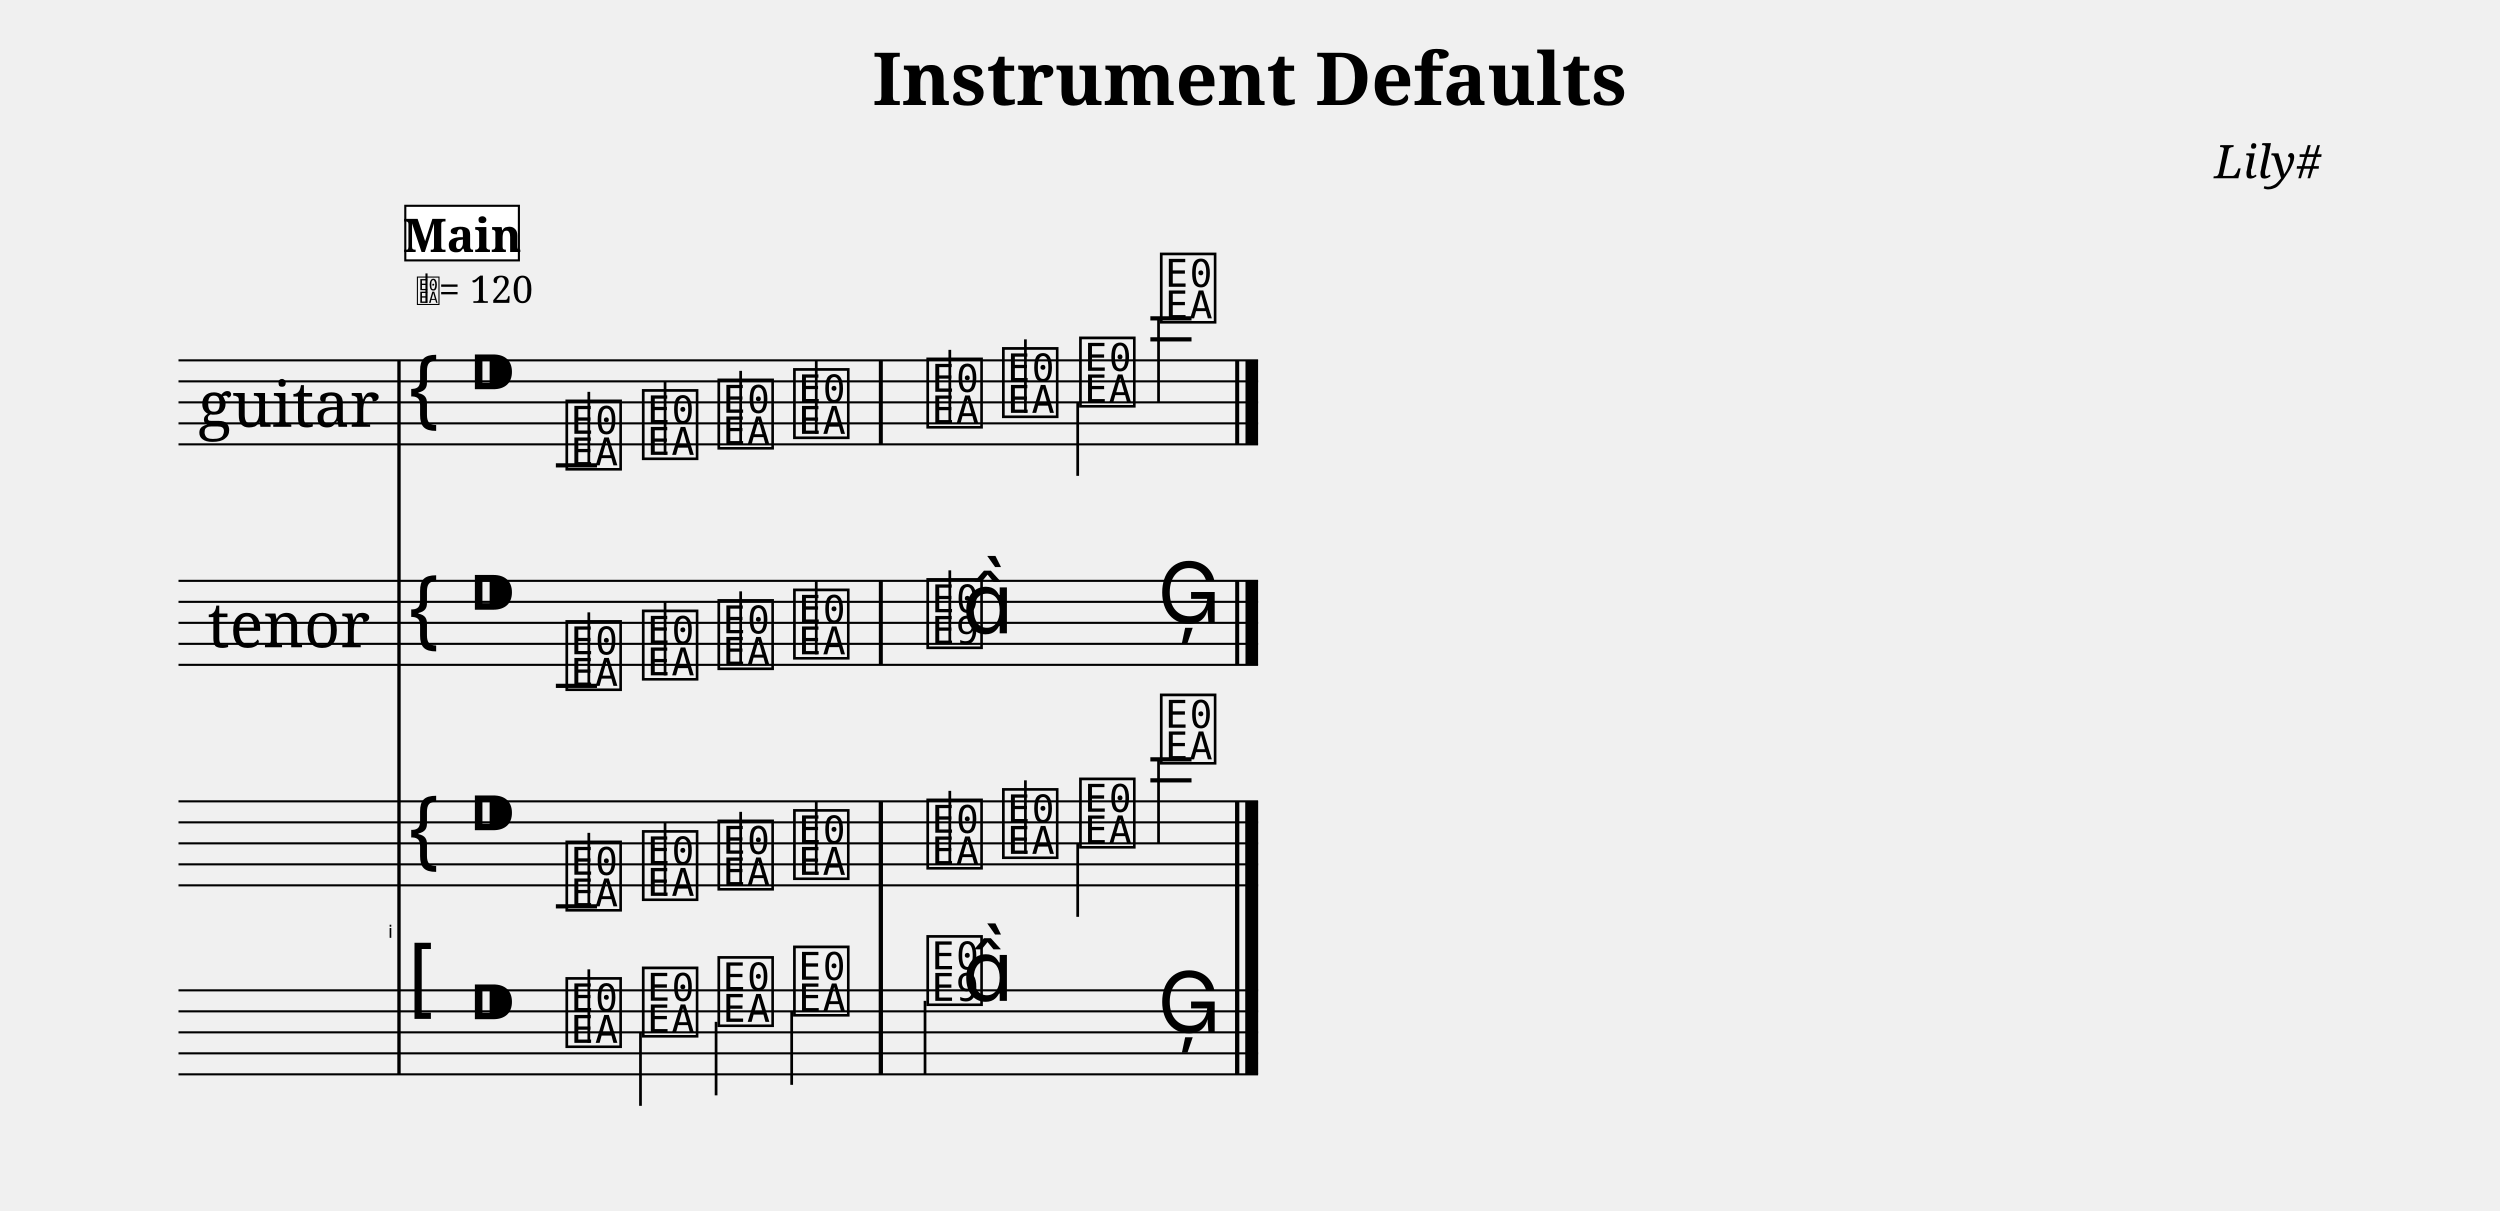
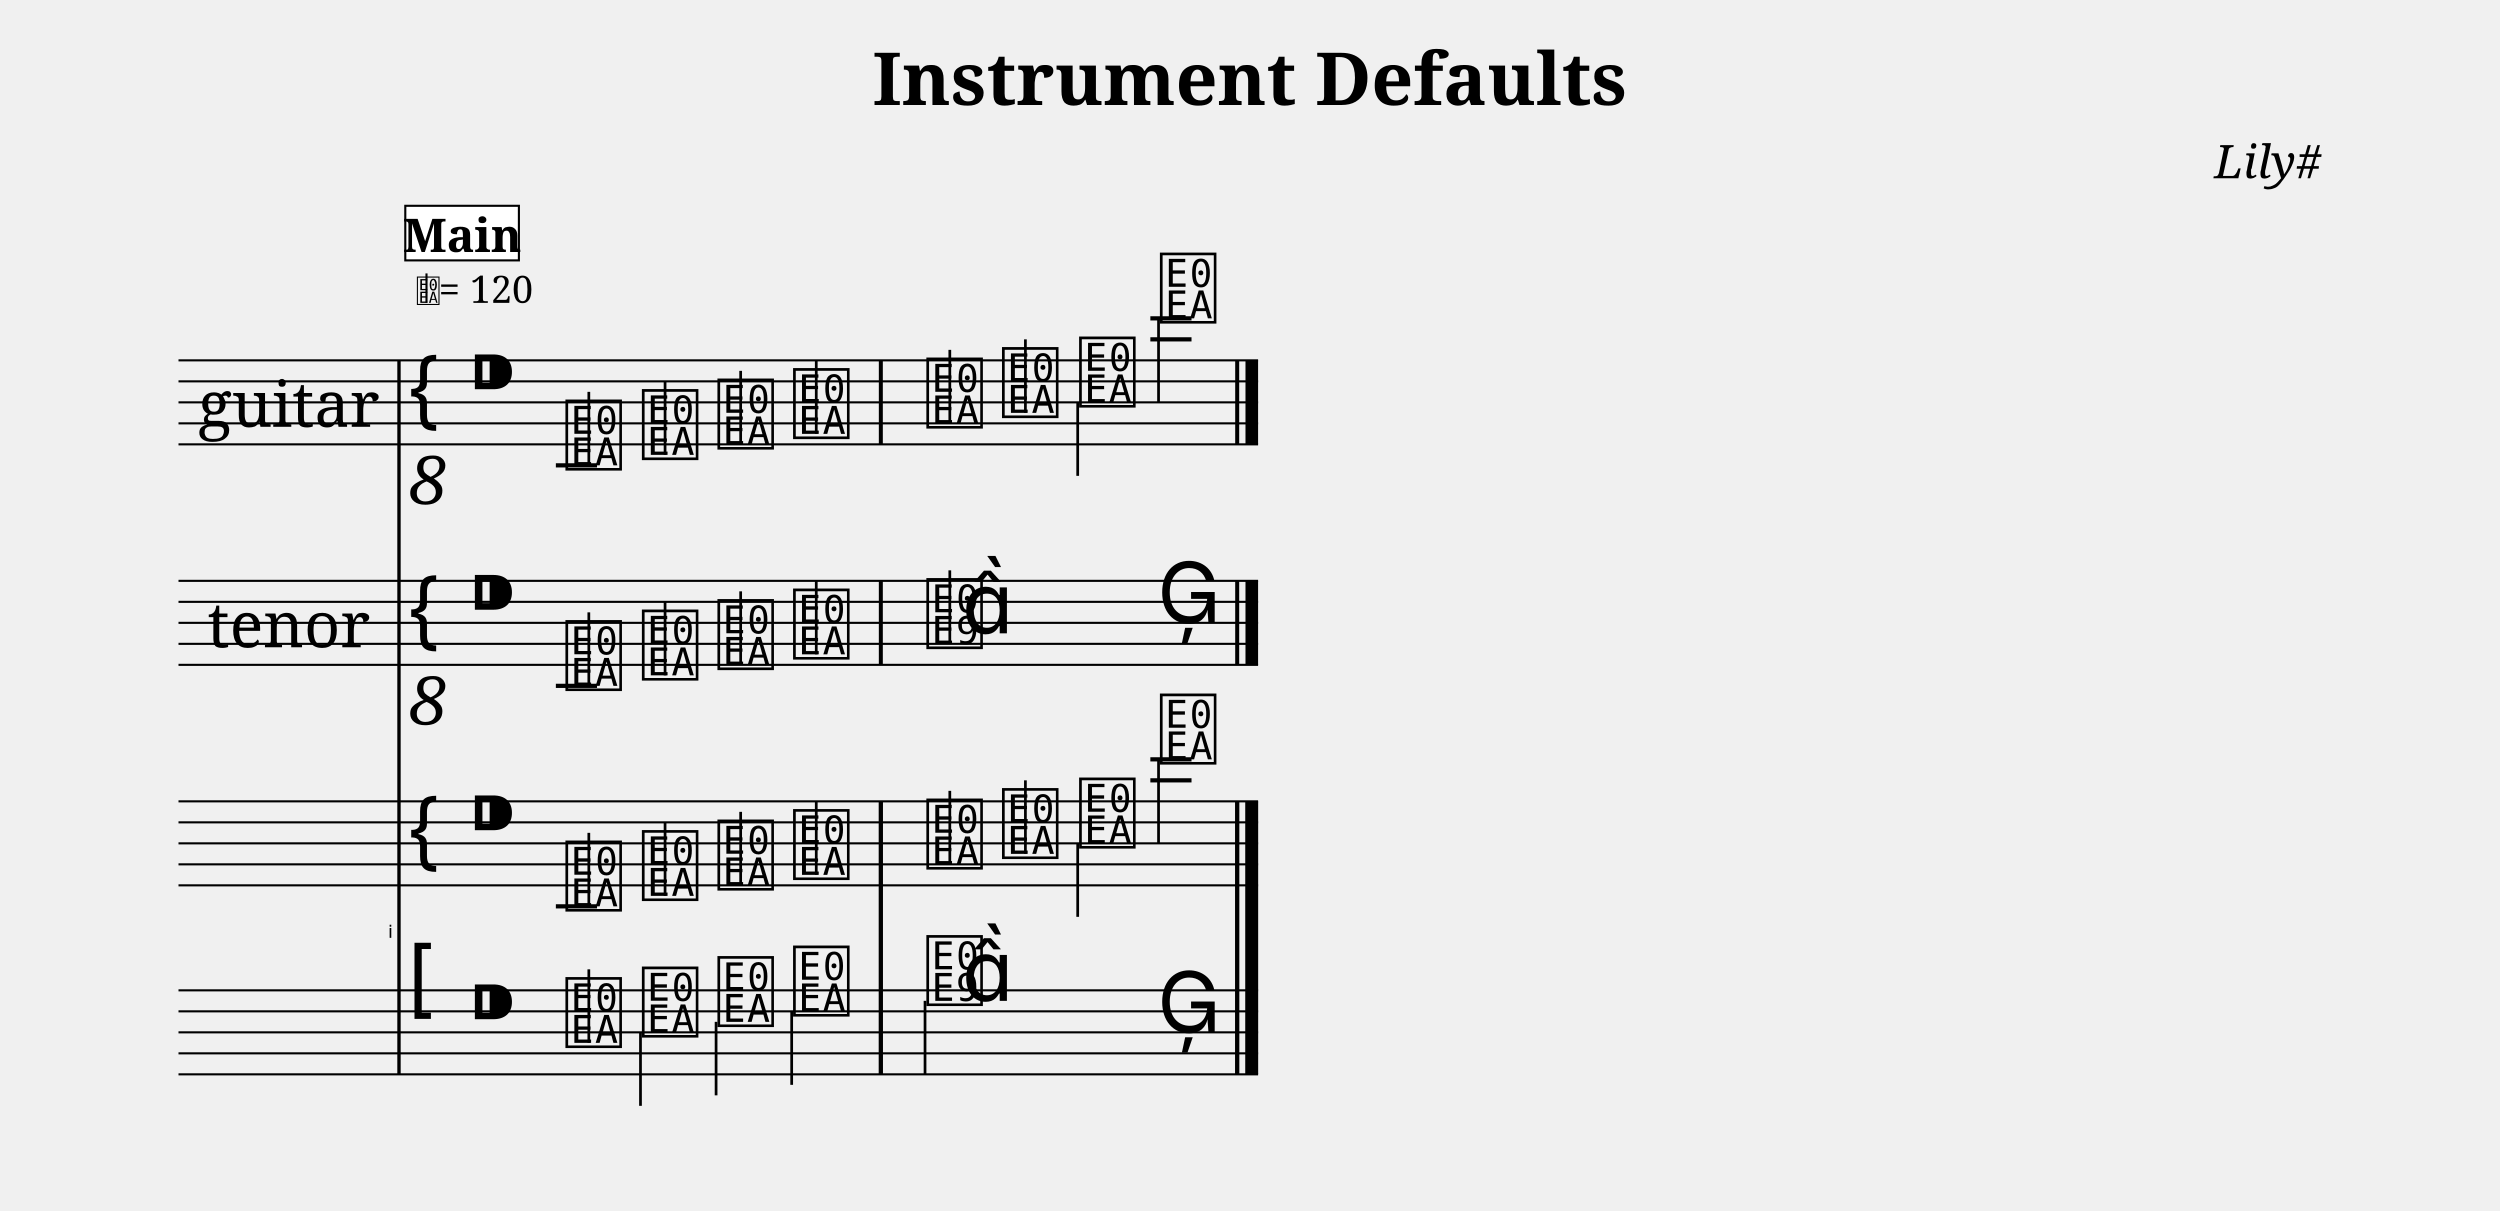
<svg xmlns="http://www.w3.org/2000/svg" width="1190.5" height="576.6" viewBox="0 0 119.05 57.66">
  <style>
  @font-face { font-family: 'Emmentaler'; src: local('Emmentaler'); }
  .music { font-family: 'Emmentaler', serif; }
</style>
  <text x="59.52" y="5.00" font-size="3.49" font-family="serif" font-weight="bold" text-anchor="middle" data-pos="96">Instrument Defaults</text>
  <text x="110.55" y="8.49" font-size="2.20" font-family="serif" font-style="italic" text-anchor="end" data-pos="127">Lily#</text>
  <g transform="translate(8.50,0.00) scale(1,1)">
    <text x="10.20" y="44.66" font-size="0.86" font-family="Emmentaler-Brace" text-anchor="end" fill="#000000"></text>
    <text x="5.25" y="19.16" font-size="3.00" font-family="serif" text-anchor="middle" dominant-baseline="central">guitar</text>
    <text x="5.25" y="29.66" font-size="3.00" font-family="serif" text-anchor="middle" dominant-baseline="central">tenor</text>
    <line x1="10.50" y1="17.16" x2="10.50" y2="51.16" stroke="#000000" stroke-width="0.160" />
    <rect x="33.35" y="42.16" width="0.19" height="5.00" fill="#000000" />
    <rect x="50.32" y="42.16" width="0.19" height="5.00" fill="#000000" />
    <rect x="50.81" y="42.16" width="0.60" height="5.00" fill="#000000" />
    <line x1="0.00" y1="17.16" x2="51.41" y2="17.16" stroke="#000000" stroke-width="0.100" />
    <line x1="0.00" y1="18.16" x2="51.41" y2="18.16" stroke="#000000" stroke-width="0.100" />
    <line x1="0.00" y1="19.16" x2="51.41" y2="19.16" stroke="#000000" stroke-width="0.100" />
    <line x1="0.00" y1="20.16" x2="51.41" y2="20.16" stroke="#000000" stroke-width="0.100" />
    <line x1="0.00" y1="21.16" x2="51.41" y2="21.16" stroke="#000000" stroke-width="0.100" />
    <text class="music" x="10.80" y="20.16" font-size="4.00"></text>
+     <text x="11.90" y="22.76" font-size="3.20" font-family="serif" font-style="italic" text-anchor="middle" dominant-baseline="central" fill="#000000">8</text>
    <text class="music" x="13.80" y="19.16" font-size="4.00" data-pos="146"></text>
    <line x1="17.97" y1="22.16" x2="19.93" y2="22.16" stroke="#000000" stroke-width="0.200" />
    <line x1="46.28" y1="16.16" x2="48.24" y2="16.16" stroke="#000000" stroke-width="0.200" />
    <line x1="46.28" y1="15.16" x2="48.24" y2="15.16" stroke="#000000" stroke-width="0.200" />
    <text class="music" x="18.30" y="22.16" font-size="4.00" data-pos="473"></text>
    <line x1="19.54" y1="22.16" x2="19.54" y2="18.66" stroke="#000000" stroke-width="0.130" />
    <text class="music" x="21.94" y="21.66" font-size="4.00" data-pos="478"></text>
    <line x1="23.17" y1="21.66" x2="23.17" y2="18.16" stroke="#000000" stroke-width="0.130" />
    <text class="music" x="25.54" y="21.16" font-size="4.00" data-pos="480"></text>
    <line x1="26.77" y1="21.16" x2="26.77" y2="17.66" stroke="#000000" stroke-width="0.130" />
    <text class="music" x="29.14" y="20.66" font-size="4.00" data-pos="482"></text>
    <line x1="30.37" y1="20.66" x2="30.37" y2="17.16" stroke="#000000" stroke-width="0.130" />
    <text class="music" x="35.49" y="20.16" font-size="4.00" data-pos="486"></text>
    <line x1="36.73" y1="20.16" x2="36.73" y2="16.66" stroke="#000000" stroke-width="0.130" />
    <text class="music" x="39.09" y="19.66" font-size="4.00" data-pos="489"></text>
    <line x1="40.33" y1="19.66" x2="40.33" y2="16.16" stroke="#000000" stroke-width="0.130" />
    <text class="music" x="42.76" y="19.16" font-size="4.00" data-pos="491"></text>
    <line x1="42.82" y1="19.16" x2="42.82" y2="22.66" stroke="#000000" stroke-width="0.130" />
    <text class="music" x="46.61" y="15.16" font-size="4.00" data-pos="493"></text>
    <line x1="46.67" y1="15.16" x2="46.67" y2="19.16" stroke="#000000" stroke-width="0.130" />
    <rect x="33.35" y="17.16" width="0.19" height="4.00" fill="#000000" />
    <rect x="50.32" y="17.16" width="0.19" height="4.00" fill="#000000" />
    <rect x="50.81" y="17.16" width="0.60" height="4.00" fill="#000000" />
    <line x1="0.00" y1="27.66" x2="51.41" y2="27.66" stroke="#000000" stroke-width="0.100" />
    <line x1="0.00" y1="28.66" x2="51.41" y2="28.66" stroke="#000000" stroke-width="0.100" />
    <line x1="0.00" y1="29.66" x2="51.41" y2="29.66" stroke="#000000" stroke-width="0.100" />
    <line x1="0.00" y1="30.66" x2="51.41" y2="30.66" stroke="#000000" stroke-width="0.100" />
    <line x1="0.00" y1="31.66" x2="51.41" y2="31.66" stroke="#000000" stroke-width="0.100" />
    <text class="music" x="10.80" y="30.66" font-size="4.00"></text>
+     <text x="11.90" y="33.26" font-size="3.20" font-family="serif" font-style="italic" text-anchor="middle" dominant-baseline="central" fill="#000000">8</text>
    <text class="music" x="13.80" y="29.66" font-size="4.00" data-pos="146"></text>
    <line x1="17.97" y1="32.66" x2="19.93" y2="32.66" stroke="#000000" stroke-width="0.200" />
    <text class="music" x="18.30" y="32.66" font-size="4.00" data-pos="520"></text>
    <line x1="19.54" y1="32.66" x2="19.54" y2="29.16" stroke="#000000" stroke-width="0.130" />
    <text class="music" x="21.94" y="32.16" font-size="4.00" data-pos="525"></text>
    <line x1="23.17" y1="32.16" x2="23.17" y2="28.66" stroke="#000000" stroke-width="0.130" />
    <text class="music" x="25.54" y="31.66" font-size="4.00" data-pos="527"></text>
    <line x1="26.77" y1="31.66" x2="26.77" y2="28.16" stroke="#000000" stroke-width="0.130" />
    <text class="music" x="29.14" y="31.16" font-size="4.00" data-pos="529"></text>
    <line x1="30.37" y1="31.16" x2="30.37" y2="27.66" stroke="#000000" stroke-width="0.130" />
    <text class="music" x="35.49" y="30.66" font-size="4.00" data-pos="533"></text>
    <line x1="36.73" y1="30.66" x2="36.73" y2="27.16" stroke="#000000" stroke-width="0.130" />
    <text class="music" x="37.31" y="30.16" font-size="4.00"></text>
    <text class="music" x="46.61" y="29.66" font-size="4.00" data-pos="537"></text>
    <rect x="33.35" y="27.66" width="0.19" height="4.00" fill="#000000" />
    <rect x="50.32" y="27.66" width="0.19" height="4.00" fill="#000000" />
    <rect x="50.81" y="27.66" width="0.60" height="4.00" fill="#000000" />
    <line x1="0.00" y1="38.16" x2="51.41" y2="38.16" stroke="#000000" stroke-width="0.100" />
    <line x1="0.00" y1="39.16" x2="51.41" y2="39.16" stroke="#000000" stroke-width="0.100" />
    <line x1="0.00" y1="40.16" x2="51.41" y2="40.16" stroke="#000000" stroke-width="0.100" />
    <line x1="0.00" y1="41.16" x2="51.41" y2="41.16" stroke="#000000" stroke-width="0.100" />
    <line x1="0.00" y1="42.16" x2="51.41" y2="42.16" stroke="#000000" stroke-width="0.100" />
    <text class="music" x="10.80" y="41.16" font-size="4.00"></text>
    <text class="music" x="13.80" y="40.16" font-size="4.00" data-pos="146"></text>
    <line x1="17.97" y1="43.16" x2="19.93" y2="43.16" stroke="#000000" stroke-width="0.200" />
    <line x1="46.28" y1="37.16" x2="48.24" y2="37.16" stroke="#000000" stroke-width="0.200" />
    <line x1="46.28" y1="36.16" x2="48.24" y2="36.16" stroke="#000000" stroke-width="0.200" />
    <text class="music" x="18.30" y="43.16" font-size="4.00" data-pos="565"></text>
    <line x1="19.54" y1="43.16" x2="19.54" y2="39.66" stroke="#000000" stroke-width="0.130" />
    <text class="music" x="21.94" y="42.66" font-size="4.00" data-pos="570"></text>
    <line x1="23.17" y1="42.66" x2="23.17" y2="39.16" stroke="#000000" stroke-width="0.130" />
    <text class="music" x="25.54" y="42.16" font-size="4.00" data-pos="572"></text>
    <line x1="26.77" y1="42.16" x2="26.77" y2="38.66" stroke="#000000" stroke-width="0.130" />
    <text class="music" x="29.14" y="41.66" font-size="4.00" data-pos="574"></text>
    <line x1="30.37" y1="41.66" x2="30.37" y2="38.16" stroke="#000000" stroke-width="0.130" />
    <text class="music" x="35.49" y="41.16" font-size="4.00" data-pos="578"></text>
    <line x1="36.73" y1="41.16" x2="36.73" y2="37.66" stroke="#000000" stroke-width="0.130" />
    <text class="music" x="39.09" y="40.66" font-size="4.00" data-pos="581"></text>
    <line x1="40.33" y1="40.66" x2="40.33" y2="37.16" stroke="#000000" stroke-width="0.130" />
    <text class="music" x="42.76" y="40.16" font-size="4.00" data-pos="583"></text>
    <line x1="42.82" y1="40.16" x2="42.82" y2="43.66" stroke="#000000" stroke-width="0.130" />
    <text class="music" x="46.61" y="36.16" font-size="4.00" data-pos="585"></text>
    <line x1="46.67" y1="36.16" x2="46.67" y2="40.16" stroke="#000000" stroke-width="0.130" />
    <rect x="33.35" y="38.16" width="0.19" height="4.00" fill="#000000" />
    <rect x="50.32" y="38.16" width="0.19" height="4.00" fill="#000000" />
    <rect x="50.81" y="38.16" width="0.60" height="4.00" fill="#000000" />
    <line x1="0.00" y1="47.16" x2="51.41" y2="47.16" stroke="#000000" stroke-width="0.100" />
    <line x1="0.00" y1="48.16" x2="51.41" y2="48.16" stroke="#000000" stroke-width="0.100" />
    <line x1="0.00" y1="49.16" x2="51.41" y2="49.16" stroke="#000000" stroke-width="0.100" />
    <line x1="0.00" y1="50.16" x2="51.41" y2="50.16" stroke="#000000" stroke-width="0.100" />
    <line x1="0.00" y1="51.16" x2="51.41" y2="51.16" stroke="#000000" stroke-width="0.100" />
    <text class="music" x="10.80" y="48.16" font-size="4.00"></text>
    <text class="music" x="13.80" y="49.16" font-size="4.00" data-pos="146"></text>
    <text class="music" x="18.30" y="49.66" font-size="4.00" data-pos="611"></text>
    <line x1="19.54" y1="49.66" x2="19.54" y2="46.16" stroke="#000000" stroke-width="0.130" />
    <text class="music" x="21.94" y="49.16" font-size="4.00" data-pos="616"></text>
    <line x1="22.00" y1="49.16" x2="22.00" y2="52.66" stroke="#000000" stroke-width="0.130" />
    <text class="music" x="25.54" y="48.66" font-size="4.00" data-pos="618"></text>
    <line x1="25.60" y1="48.66" x2="25.60" y2="52.16" stroke="#000000" stroke-width="0.130" />
    <text class="music" x="29.14" y="48.16" font-size="4.00" data-pos="620"></text>
    <line x1="29.20" y1="48.16" x2="29.20" y2="51.66" stroke="#000000" stroke-width="0.130" />
    <text class="music" x="35.49" y="47.66" font-size="4.00" data-pos="624"></text>
    <line x1="35.55" y1="47.66" x2="35.55" y2="51.16" stroke="#000000" stroke-width="0.130" />
    <text class="music" x="37.31" y="47.66" font-size="4.00"></text>
    <text class="music" x="46.61" y="49.16" font-size="4.00" data-pos="628"></text>
    <rect x="33.35" y="47.16" width="0.19" height="4.00" fill="#000000" />
    <rect x="50.32" y="47.16" width="0.19" height="4.00" fill="#000000" />
    <rect x="50.81" y="47.16" width="0.60" height="4.00" fill="#000000" />
    <rect x="33.35" y="38.16" width="0.19" height="13.00" fill="#000000" />
    <rect x="50.32" y="38.16" width="0.19" height="13.00" fill="#000000" />
    <rect x="50.81" y="38.16" width="0.60" height="13.00" fill="#000000" />
    <text class="music" x="11.30" y="14.42" font-size="1.60" data-pos="0"></text>
    <line x1="11.81" y1="14.42" x2="11.81" y2="13.02" stroke="#000000" stroke-width="0.100" data-pos="0" />
    <text x="12.40" y="14.42" font-size="1.80" font-family="serif" fill="#000000" data-pos="0">= 120</text>
    <rect x="10.80" y="9.80" width="5.41" height="2.60" fill="#FFFFFF" stroke="#000000" stroke-width="0.100" data-pos="636" />
    <text x="13.51" y="12.00" font-size="2.20" font-family="serif" font-weight="bold" text-anchor="middle" fill="#000000" data-pos="636">Main</text>
  </g>
</svg>
